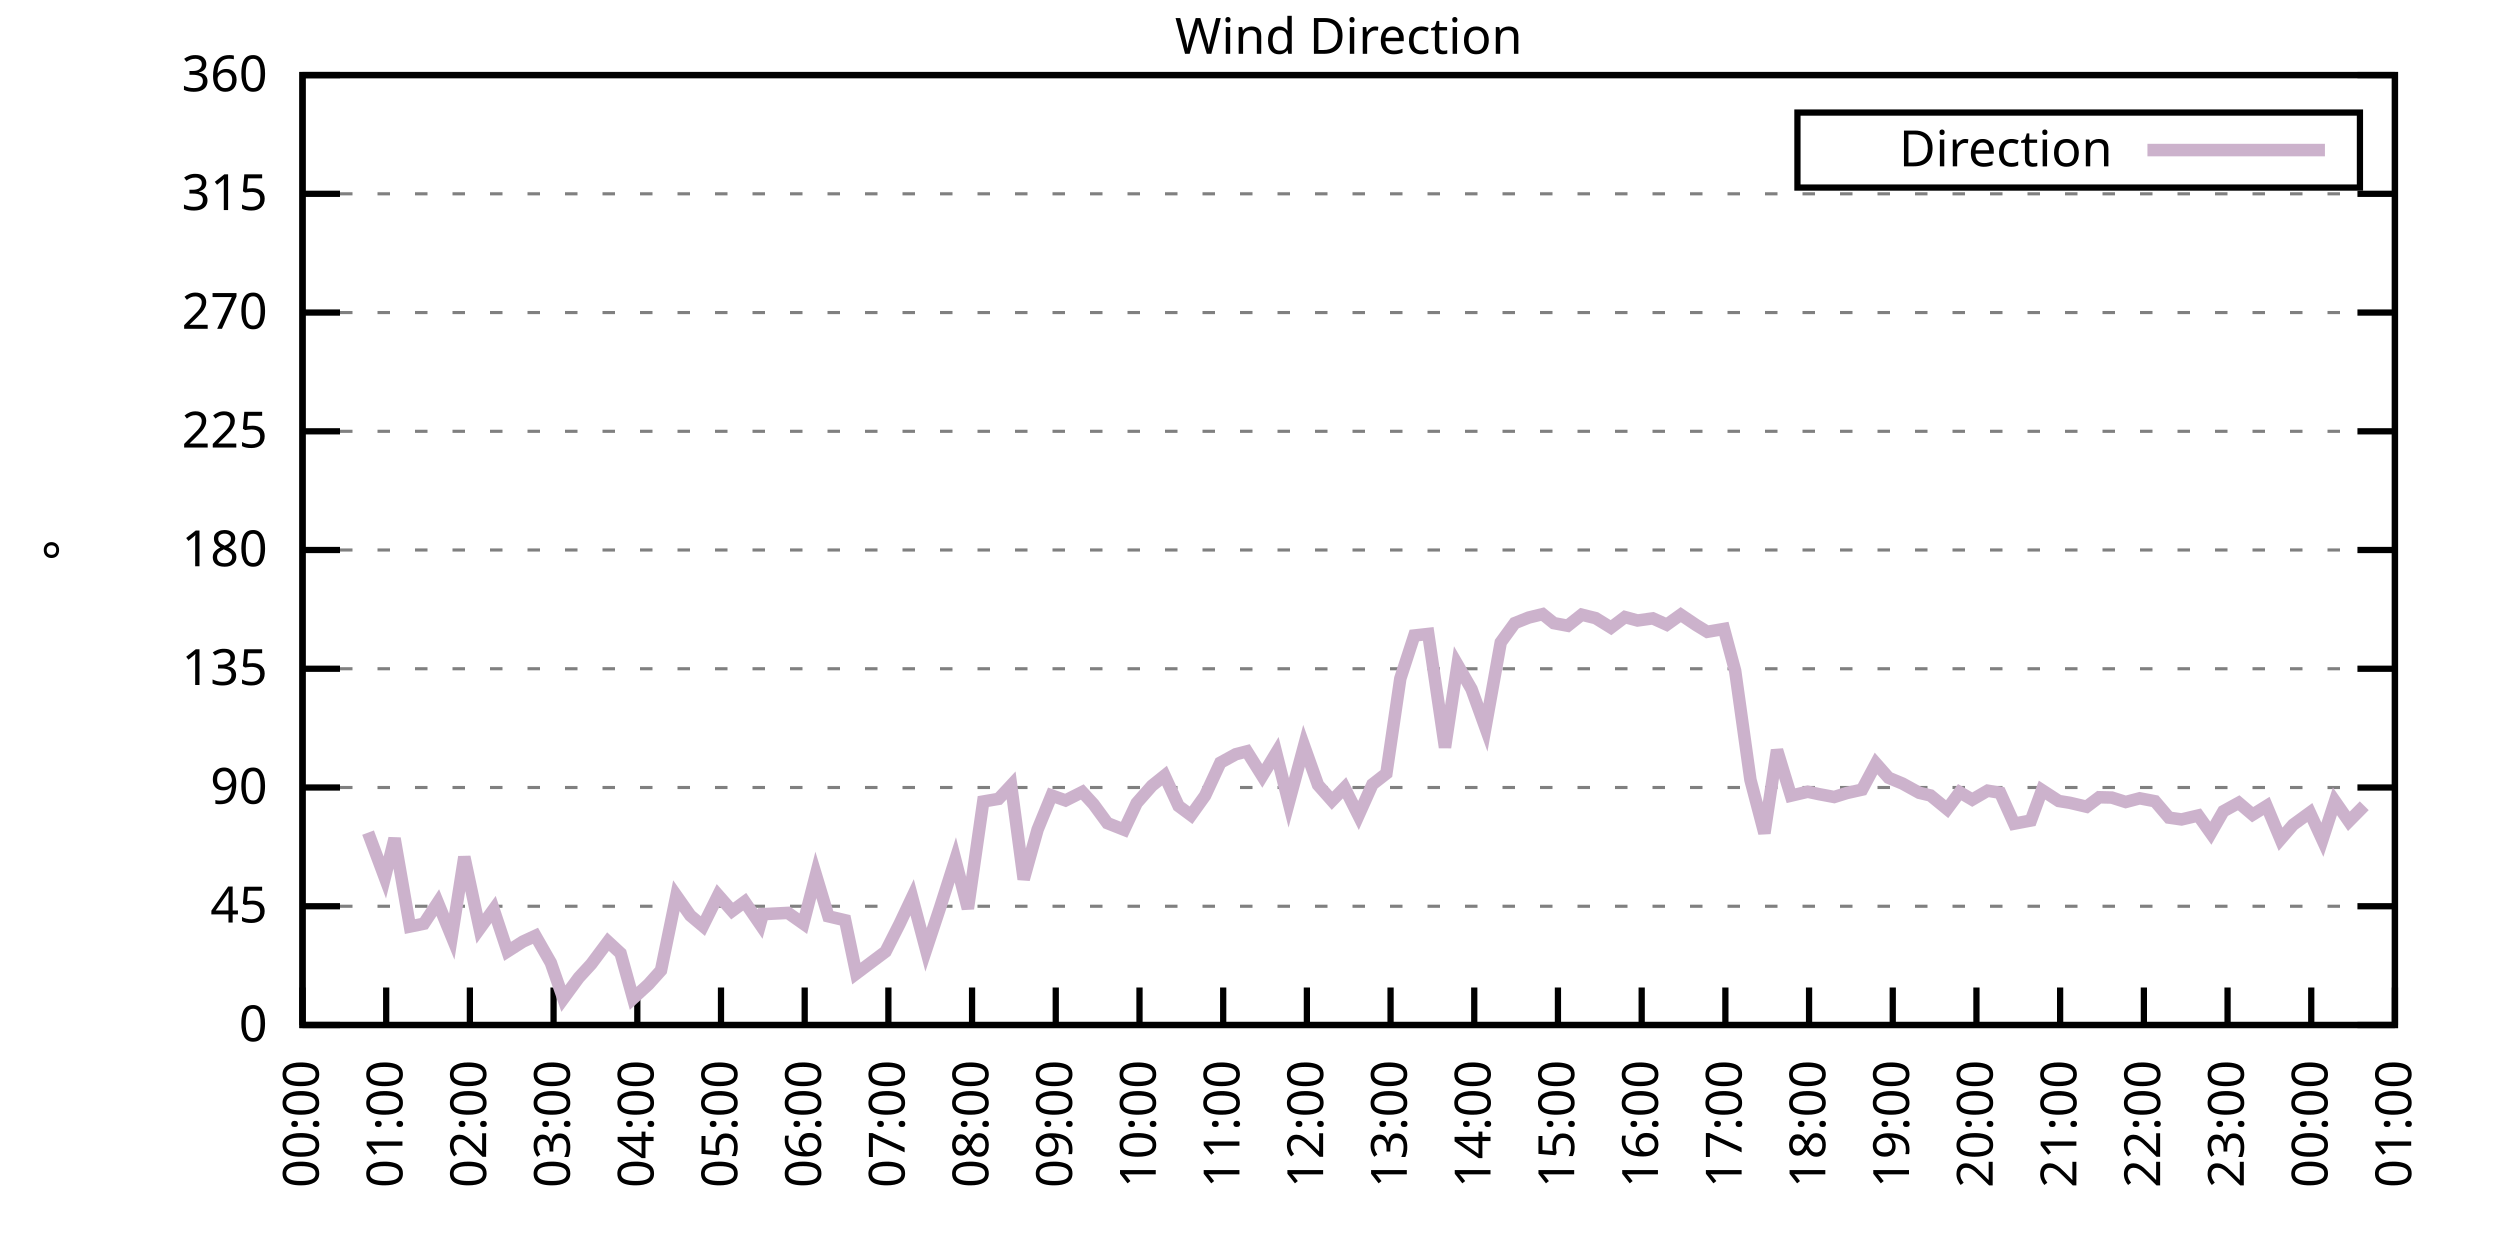
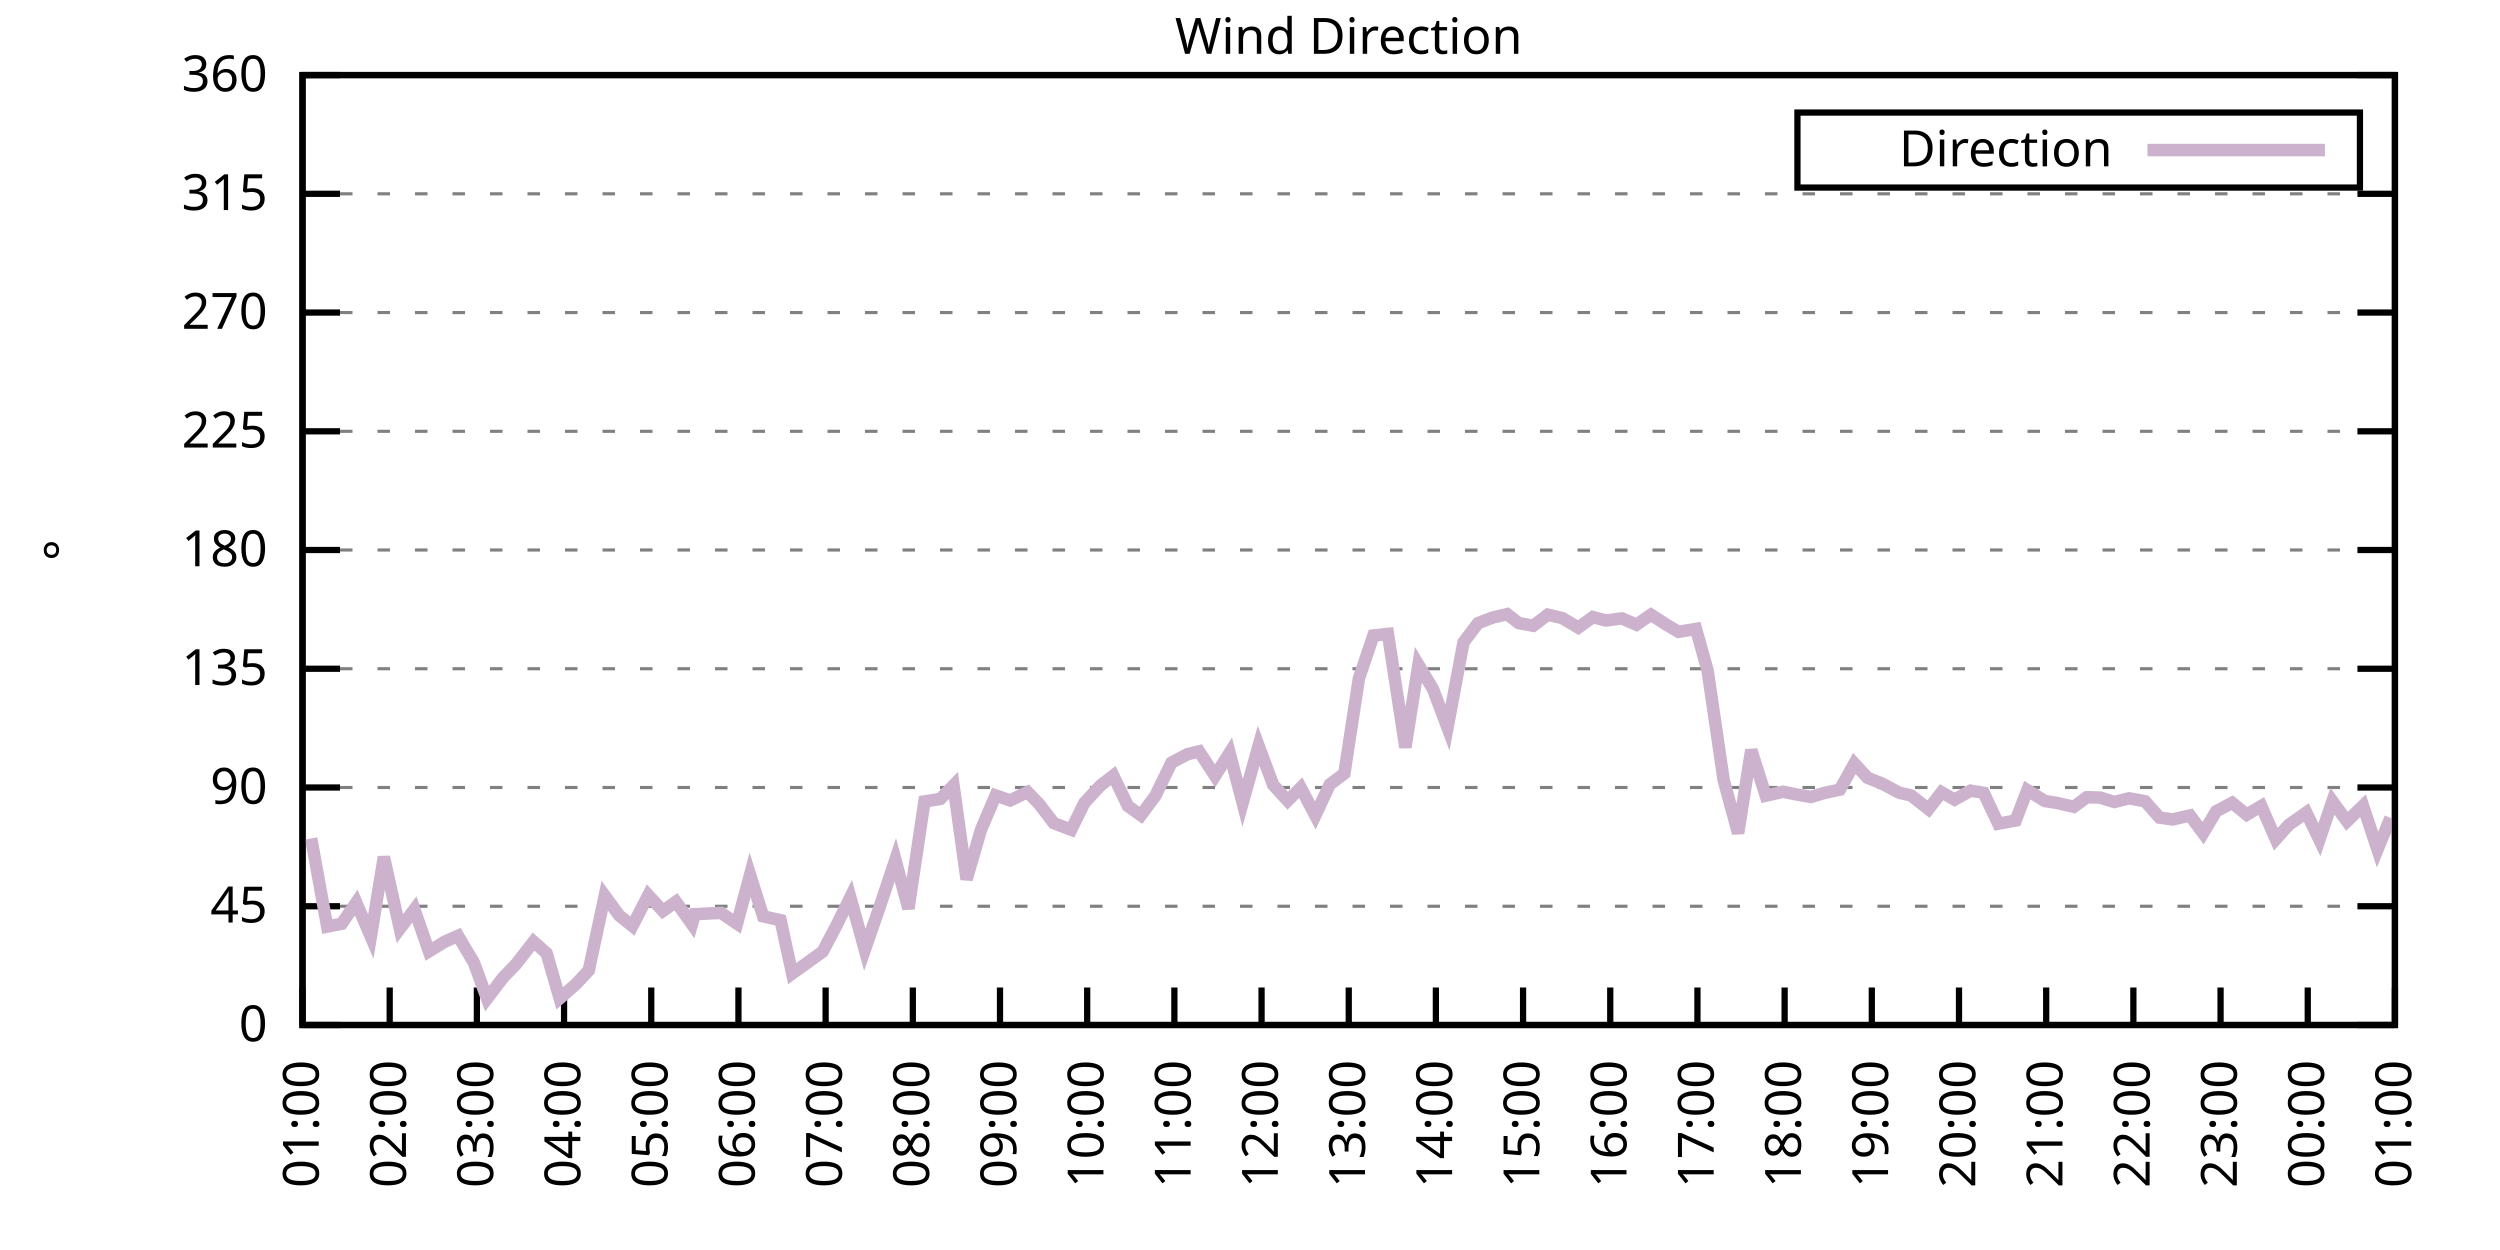
<svg xmlns="http://www.w3.org/2000/svg" xmlns:xlink="http://www.w3.org/1999/xlink" width="400" height="200" viewBox="0 0 400 200">
  <g id="gnuplot_canvas">
    <rect x="0" y="0" width="400" height="200" fill="none" />
    <defs>
      <circle id="gpDot" r="0.5" stroke-width="0.5" stroke="currentColor" />
      <path id="gpPt0" stroke-width="0.333" stroke="currentColor" d="M-1,0 h2 M0,-1 v2" />
      <path id="gpPt1" stroke-width="0.333" stroke="currentColor" d="M-1,-1 L1,1 M1,-1 L-1,1" />
      <path id="gpPt2" stroke-width="0.333" stroke="currentColor" d="M-1,0 L1,0 M0,-1 L0,1 M-1,-1 L1,1 M-1,1 L1,-1" />
      <rect id="gpPt3" stroke-width="0.333" stroke="currentColor" x="-1" y="-1" width="2" height="2" />
      <rect id="gpPt4" stroke-width="0.333" stroke="currentColor" fill="currentColor" x="-1" y="-1" width="2" height="2" />
      <circle id="gpPt5" stroke-width="0.333" stroke="currentColor" cx="0" cy="0" r="1" />
      <use xlink:href="#gpPt5" id="gpPt6" fill="currentColor" stroke="none" />
      <path id="gpPt7" stroke-width="0.333" stroke="currentColor" d="M0,-1.33 L-1.33,0.67 L1.33,0.67 z" />
      <use xlink:href="#gpPt7" id="gpPt8" fill="currentColor" stroke="none" />
      <use xlink:href="#gpPt7" id="gpPt9" stroke="currentColor" transform="rotate(180)" />
      <use xlink:href="#gpPt9" id="gpPt10" fill="currentColor" stroke="none" />
      <use xlink:href="#gpPt3" id="gpPt11" stroke="currentColor" transform="rotate(45)" />
      <use xlink:href="#gpPt11" id="gpPt12" fill="currentColor" stroke="none" />
      <path id="gpPt13" stroke-width="0.333" stroke="currentColor" d="M0,1.330 L1.265,0.411 L0.782,-1.067 L-0.782,-1.076 L-1.265,0.411 z" />
      <use xlink:href="#gpPt13" id="gpPt14" fill="currentColor" stroke="none" />
      <filter id="textbox" filterUnits="objectBoundingBox" x="0" y="0" height="1" width="1">
        <feFlood flood-color="white" flood-opacity="1" result="bgnd" />
        <feComposite in="SourceGraphic" in2="bgnd" operator="atop" />
      </filter>
      <filter id="greybox" filterUnits="objectBoundingBox" x="0" y="0" height="1" width="1">
        <feFlood flood-color="lightgrey" flood-opacity="1" result="grey" />
        <feComposite in="SourceGraphic" in2="grey" operator="atop" />
      </filter>
    </defs>
    <g fill="none" color="white" stroke="currentColor" stroke-width="1.00" stroke-linecap="butt" stroke-linejoin="miter">
</g>
    <g fill="none" color="black" stroke="currentColor" stroke-width="1.00" stroke-linecap="butt" stroke-linejoin="miter">
      <g stroke="none" shape-rendering="crispEdges">
        <polygon fill="rgb(255, 255, 255)" points="48.40,164.00 383.18,164.00 383.18,12.02 48.40,12.02 " />
      </g>
    </g>
    <g fill="none" color="black" stroke="currentColor" stroke-width="1.00" stroke-linecap="butt" stroke-linejoin="miter">
</g>
    <g fill="none" color="black" stroke="black" stroke-width="0.50" stroke-linecap="butt" stroke-linejoin="miter">
</g>
    <g fill="none" color="gray" stroke="currentColor" stroke-width="0.50" stroke-linecap="butt" stroke-linejoin="miter">
      <path stroke="gray" stroke-dasharray="2,4" class="gridline" d="M48.40,164.00 L383.19,164.00  " />
    </g>
    <g fill="none" color="gray" stroke="gray" stroke-width="1.00" stroke-linecap="butt" stroke-linejoin="miter">
</g>
    <g fill="none" color="black" stroke="currentColor" stroke-width="1.00" stroke-linecap="butt" stroke-linejoin="miter">
      <path stroke="black" d="M48.40,164.00 L54.40,164.00 M383.19,164.00 L377.19,164.00  " />
      <g transform="translate(42.80,166.60)" stroke="none" fill="black" font-family="Sans" font-size="8.00" text-anchor="end">
        <text>
          <tspan font-family="Sans"> 0</tspan>
        </text>
      </g>
    </g>
    <g fill="none" color="black" stroke="currentColor" stroke-width="1.00" stroke-linecap="butt" stroke-linejoin="miter">
</g>
    <g fill="none" color="black" stroke="black" stroke-width="0.50" stroke-linecap="butt" stroke-linejoin="miter">
</g>
    <g fill="none" color="gray" stroke="currentColor" stroke-width="0.50" stroke-linecap="butt" stroke-linejoin="miter">
      <path stroke="gray" stroke-dasharray="2,4" class="gridline" d="M48.40,145.00 L383.19,145.00  " />
    </g>
    <g fill="none" color="gray" stroke="gray" stroke-width="1.00" stroke-linecap="butt" stroke-linejoin="miter">
</g>
    <g fill="none" color="black" stroke="currentColor" stroke-width="1.00" stroke-linecap="butt" stroke-linejoin="miter">
      <path stroke="black" d="M48.40,145.00 L54.40,145.00 M383.19,145.00 L377.19,145.00  " />
      <g transform="translate(42.80,147.60)" stroke="none" fill="black" font-family="Sans" font-size="8.00" text-anchor="end">
        <text>
          <tspan font-family="Sans"> 45</tspan>
        </text>
      </g>
    </g>
    <g fill="none" color="black" stroke="currentColor" stroke-width="1.00" stroke-linecap="butt" stroke-linejoin="miter">
</g>
    <g fill="none" color="black" stroke="black" stroke-width="0.50" stroke-linecap="butt" stroke-linejoin="miter">
</g>
    <g fill="none" color="gray" stroke="currentColor" stroke-width="0.50" stroke-linecap="butt" stroke-linejoin="miter">
      <path stroke="gray" stroke-dasharray="2,4" class="gridline" d="M48.40,126.00 L383.19,126.00  " />
    </g>
    <g fill="none" color="gray" stroke="gray" stroke-width="1.00" stroke-linecap="butt" stroke-linejoin="miter">
</g>
    <g fill="none" color="black" stroke="currentColor" stroke-width="1.00" stroke-linecap="butt" stroke-linejoin="miter">
      <path stroke="black" d="M48.40,126.00 L54.40,126.00 M383.19,126.00 L377.19,126.00  " />
      <g transform="translate(42.80,128.60)" stroke="none" fill="black" font-family="Sans" font-size="8.00" text-anchor="end">
        <text>
          <tspan font-family="Sans"> 90</tspan>
        </text>
      </g>
    </g>
    <g fill="none" color="black" stroke="currentColor" stroke-width="1.00" stroke-linecap="butt" stroke-linejoin="miter">
</g>
    <g fill="none" color="black" stroke="black" stroke-width="0.50" stroke-linecap="butt" stroke-linejoin="miter">
</g>
    <g fill="none" color="gray" stroke="currentColor" stroke-width="0.50" stroke-linecap="butt" stroke-linejoin="miter">
      <path stroke="gray" stroke-dasharray="2,4" class="gridline" d="M48.40,107.00 L383.19,107.00  " />
    </g>
    <g fill="none" color="gray" stroke="gray" stroke-width="1.00" stroke-linecap="butt" stroke-linejoin="miter">
</g>
    <g fill="none" color="black" stroke="currentColor" stroke-width="1.00" stroke-linecap="butt" stroke-linejoin="miter">
      <path stroke="black" d="M48.40,107.00 L54.40,107.00 M383.19,107.00 L377.19,107.00  " />
      <g transform="translate(42.80,109.60)" stroke="none" fill="black" font-family="Sans" font-size="8.00" text-anchor="end">
        <text>
          <tspan font-family="Sans"> 135</tspan>
        </text>
      </g>
    </g>
    <g fill="none" color="black" stroke="currentColor" stroke-width="1.00" stroke-linecap="butt" stroke-linejoin="miter">
</g>
    <g fill="none" color="black" stroke="black" stroke-width="0.50" stroke-linecap="butt" stroke-linejoin="miter">
</g>
    <g fill="none" color="gray" stroke="currentColor" stroke-width="0.50" stroke-linecap="butt" stroke-linejoin="miter">
      <path stroke="gray" stroke-dasharray="2,4" class="gridline" d="M48.40,88.00 L383.19,88.00  " />
    </g>
    <g fill="none" color="gray" stroke="gray" stroke-width="1.00" stroke-linecap="butt" stroke-linejoin="miter">
</g>
    <g fill="none" color="black" stroke="currentColor" stroke-width="1.00" stroke-linecap="butt" stroke-linejoin="miter">
      <path stroke="black" d="M48.40,88.00 L54.40,88.00 M383.19,88.00 L377.19,88.00  " />
      <g transform="translate(42.80,90.60)" stroke="none" fill="black" font-family="Sans" font-size="8.00" text-anchor="end">
        <text>
          <tspan font-family="Sans"> 180</tspan>
        </text>
      </g>
    </g>
    <g fill="none" color="black" stroke="currentColor" stroke-width="1.00" stroke-linecap="butt" stroke-linejoin="miter">
</g>
    <g fill="none" color="black" stroke="black" stroke-width="0.50" stroke-linecap="butt" stroke-linejoin="miter">
</g>
    <g fill="none" color="gray" stroke="currentColor" stroke-width="0.50" stroke-linecap="butt" stroke-linejoin="miter">
      <path stroke="gray" stroke-dasharray="2,4" class="gridline" d="M48.40,69.01 L383.19,69.01  " />
    </g>
    <g fill="none" color="gray" stroke="gray" stroke-width="1.00" stroke-linecap="butt" stroke-linejoin="miter">
</g>
    <g fill="none" color="black" stroke="currentColor" stroke-width="1.00" stroke-linecap="butt" stroke-linejoin="miter">
      <path stroke="black" d="M48.40,69.01 L54.40,69.01 M383.19,69.01 L377.19,69.01  " />
      <g transform="translate(42.80,71.61)" stroke="none" fill="black" font-family="Sans" font-size="8.00" text-anchor="end">
        <text>
          <tspan font-family="Sans"> 225</tspan>
        </text>
      </g>
    </g>
    <g fill="none" color="black" stroke="currentColor" stroke-width="1.00" stroke-linecap="butt" stroke-linejoin="miter">
</g>
    <g fill="none" color="black" stroke="black" stroke-width="0.50" stroke-linecap="butt" stroke-linejoin="miter">
</g>
    <g fill="none" color="gray" stroke="currentColor" stroke-width="0.50" stroke-linecap="butt" stroke-linejoin="miter">
      <path stroke="gray" stroke-dasharray="2,4" class="gridline" d="M48.40,50.01 L383.19,50.01  " />
    </g>
    <g fill="none" color="gray" stroke="gray" stroke-width="1.00" stroke-linecap="butt" stroke-linejoin="miter">
</g>
    <g fill="none" color="black" stroke="currentColor" stroke-width="1.00" stroke-linecap="butt" stroke-linejoin="miter">
      <path stroke="black" d="M48.40,50.01 L54.40,50.01 M383.19,50.01 L377.19,50.01  " />
      <g transform="translate(42.80,52.61)" stroke="none" fill="black" font-family="Sans" font-size="8.00" text-anchor="end">
        <text>
          <tspan font-family="Sans"> 270</tspan>
        </text>
      </g>
    </g>
    <g fill="none" color="black" stroke="currentColor" stroke-width="1.00" stroke-linecap="butt" stroke-linejoin="miter">
</g>
    <g fill="none" color="black" stroke="black" stroke-width="0.50" stroke-linecap="butt" stroke-linejoin="miter">
</g>
    <g fill="none" color="gray" stroke="currentColor" stroke-width="0.50" stroke-linecap="butt" stroke-linejoin="miter">
      <path stroke="gray" stroke-dasharray="2,4" class="gridline" d="M48.40,31.01 L383.19,31.01  " />
    </g>
    <g fill="none" color="gray" stroke="gray" stroke-width="1.00" stroke-linecap="butt" stroke-linejoin="miter">
</g>
    <g fill="none" color="black" stroke="currentColor" stroke-width="1.00" stroke-linecap="butt" stroke-linejoin="miter">
      <path stroke="black" d="M48.40,31.01 L54.40,31.01 M383.19,31.01 L377.19,31.01  " />
      <g transform="translate(42.80,33.61)" stroke="none" fill="black" font-family="Sans" font-size="8.00" text-anchor="end">
        <text>
          <tspan font-family="Sans"> 315</tspan>
        </text>
      </g>
    </g>
    <g fill="none" color="black" stroke="currentColor" stroke-width="1.00" stroke-linecap="butt" stroke-linejoin="miter">
</g>
    <g fill="none" color="black" stroke="black" stroke-width="0.50" stroke-linecap="butt" stroke-linejoin="miter">
</g>
    <g fill="none" color="gray" stroke="currentColor" stroke-width="0.50" stroke-linecap="butt" stroke-linejoin="miter">
      <path stroke="gray" stroke-dasharray="2,4" class="gridline" d="M48.40,12.01 L383.19,12.01  " />
    </g>
    <g fill="none" color="gray" stroke="gray" stroke-width="1.00" stroke-linecap="butt" stroke-linejoin="miter">
</g>
    <g fill="none" color="black" stroke="currentColor" stroke-width="1.00" stroke-linecap="butt" stroke-linejoin="miter">
      <path stroke="black" d="M48.40,12.01 L54.40,12.01 M383.19,12.01 L377.19,12.01  " />
      <g transform="translate(42.80,14.61)" stroke="none" fill="black" font-family="Sans" font-size="8.00" text-anchor="end">
        <text>
          <tspan font-family="Sans"> 360</tspan>
        </text>
      </g>
    </g>
    <g fill="none" color="black" stroke="currentColor" stroke-width="1.00" stroke-linecap="butt" stroke-linejoin="miter">
      <path stroke="black" d="M48.40,164.00 L48.40,158.00  " />
      <g transform="translate(51.00,169.60) rotate(270.00)" stroke="none" fill="black" font-family="Sans" font-size="8.00" text-anchor="end">
        <text>
-           <tspan font-family="Sans">00:00</tspan>
-         </text>
-       </g>
-     </g>
-     <g fill="none" color="black" stroke="currentColor" stroke-width="1.00" stroke-linecap="butt" stroke-linejoin="miter">
-       <path stroke="black" d="M61.79,164.00 L61.79,158.00  " />
-       <g transform="translate(64.39,169.60) rotate(270.00)" stroke="none" fill="black" font-family="Sans" font-size="8.00" text-anchor="end">
-         <text>
          <tspan font-family="Sans">01:00</tspan>
        </text>
      </g>
    </g>
    <g fill="none" color="black" stroke="currentColor" stroke-width="1.00" stroke-linecap="butt" stroke-linejoin="miter">
-       <path stroke="black" d="M75.18,164.00 L75.18,158.00  " />
-       <g transform="translate(77.78,169.60) rotate(270.00)" stroke="none" fill="black" font-family="Sans" font-size="8.00" text-anchor="end">
+       <path stroke="black" d="M62.35,164.00 L62.35,158.00  " />
+       <g transform="translate(64.95,169.60) rotate(270.00)" stroke="none" fill="black" font-family="Sans" font-size="8.00" text-anchor="end">
        <text>
          <tspan font-family="Sans">02:00</tspan>
        </text>
      </g>
    </g>
    <g fill="none" color="black" stroke="currentColor" stroke-width="1.00" stroke-linecap="butt" stroke-linejoin="miter">
-       <path stroke="black" d="M88.57,164.00 L88.57,158.00  " />
-       <g transform="translate(91.17,169.60) rotate(270.00)" stroke="none" fill="black" font-family="Sans" font-size="8.00" text-anchor="end">
+       <path stroke="black" d="M76.30,164.00 L76.30,158.00  " />
+       <g transform="translate(78.90,169.60) rotate(270.00)" stroke="none" fill="black" font-family="Sans" font-size="8.00" text-anchor="end">
        <text>
          <tspan font-family="Sans">03:00</tspan>
        </text>
      </g>
    </g>
    <g fill="none" color="black" stroke="currentColor" stroke-width="1.00" stroke-linecap="butt" stroke-linejoin="miter">
-       <path stroke="black" d="M101.97,164.00 L101.97,158.00  " />
-       <g transform="translate(104.57,169.60) rotate(270.00)" stroke="none" fill="black" font-family="Sans" font-size="8.00" text-anchor="end">
+       <path stroke="black" d="M90.25,164.00 L90.25,158.00  " />
+       <g transform="translate(92.85,169.60) rotate(270.00)" stroke="none" fill="black" font-family="Sans" font-size="8.00" text-anchor="end">
        <text>
          <tspan font-family="Sans">04:00</tspan>
        </text>
      </g>
    </g>
    <g fill="none" color="black" stroke="currentColor" stroke-width="1.00" stroke-linecap="butt" stroke-linejoin="miter">
-       <path stroke="black" d="M115.36,164.00 L115.36,158.00  " />
-       <g transform="translate(117.96,169.60) rotate(270.00)" stroke="none" fill="black" font-family="Sans" font-size="8.00" text-anchor="end">
+       <path stroke="black" d="M104.20,164.00 L104.20,158.00  " />
+       <g transform="translate(106.80,169.60) rotate(270.00)" stroke="none" fill="black" font-family="Sans" font-size="8.00" text-anchor="end">
        <text>
          <tspan font-family="Sans">05:00</tspan>
        </text>
      </g>
    </g>
    <g fill="none" color="black" stroke="currentColor" stroke-width="1.00" stroke-linecap="butt" stroke-linejoin="miter">
-       <path stroke="black" d="M128.75,164.00 L128.75,158.00  " />
-       <g transform="translate(131.35,169.60) rotate(270.00)" stroke="none" fill="black" font-family="Sans" font-size="8.00" text-anchor="end">
+       <path stroke="black" d="M118.15,164.00 L118.15,158.00  " />
+       <g transform="translate(120.75,169.60) rotate(270.00)" stroke="none" fill="black" font-family="Sans" font-size="8.00" text-anchor="end">
        <text>
          <tspan font-family="Sans">06:00</tspan>
        </text>
      </g>
    </g>
    <g fill="none" color="black" stroke="currentColor" stroke-width="1.00" stroke-linecap="butt" stroke-linejoin="miter">
-       <path stroke="black" d="M142.14,164.00 L142.14,158.00  " />
-       <g transform="translate(144.74,169.60) rotate(270.00)" stroke="none" fill="black" font-family="Sans" font-size="8.00" text-anchor="end">
+       <path stroke="black" d="M132.10,164.00 L132.10,158.00  " />
+       <g transform="translate(134.70,169.60) rotate(270.00)" stroke="none" fill="black" font-family="Sans" font-size="8.00" text-anchor="end">
        <text>
          <tspan font-family="Sans">07:00</tspan>
        </text>
      </g>
    </g>
    <g fill="none" color="black" stroke="currentColor" stroke-width="1.00" stroke-linecap="butt" stroke-linejoin="miter">
-       <path stroke="black" d="M155.53,164.00 L155.53,158.00  " />
-       <g transform="translate(158.13,169.60) rotate(270.00)" stroke="none" fill="black" font-family="Sans" font-size="8.00" text-anchor="end">
+       <path stroke="black" d="M146.05,164.00 L146.05,158.00  " />
+       <g transform="translate(148.65,169.60) rotate(270.00)" stroke="none" fill="black" font-family="Sans" font-size="8.00" text-anchor="end">
        <text>
          <tspan font-family="Sans">08:00</tspan>
        </text>
      </g>
    </g>
    <g fill="none" color="black" stroke="currentColor" stroke-width="1.00" stroke-linecap="butt" stroke-linejoin="miter">
-       <path stroke="black" d="M168.92,164.00 L168.92,158.00  " />
-       <g transform="translate(171.52,169.60) rotate(270.00)" stroke="none" fill="black" font-family="Sans" font-size="8.00" text-anchor="end">
+       <path stroke="black" d="M160.00,164.00 L160.00,158.00  " />
+       <g transform="translate(162.60,169.60) rotate(270.00)" stroke="none" fill="black" font-family="Sans" font-size="8.00" text-anchor="end">
        <text>
          <tspan font-family="Sans">09:00</tspan>
        </text>
      </g>
    </g>
    <g fill="none" color="black" stroke="currentColor" stroke-width="1.00" stroke-linecap="butt" stroke-linejoin="miter">
-       <path stroke="black" d="M182.32,164.00 L182.32,158.00  " />
-       <g transform="translate(184.92,169.60) rotate(270.00)" stroke="none" fill="black" font-family="Sans" font-size="8.00" text-anchor="end">
+       <path stroke="black" d="M173.95,164.00 L173.95,158.00  " />
+       <g transform="translate(176.55,169.60) rotate(270.00)" stroke="none" fill="black" font-family="Sans" font-size="8.00" text-anchor="end">
        <text>
          <tspan font-family="Sans">10:00</tspan>
        </text>
      </g>
    </g>
    <g fill="none" color="black" stroke="currentColor" stroke-width="1.00" stroke-linecap="butt" stroke-linejoin="miter">
-       <path stroke="black" d="M195.71,164.00 L195.71,158.00  " />
-       <g transform="translate(198.31,169.60) rotate(270.00)" stroke="none" fill="black" font-family="Sans" font-size="8.00" text-anchor="end">
+       <path stroke="black" d="M187.90,164.00 L187.90,158.00  " />
+       <g transform="translate(190.50,169.60) rotate(270.00)" stroke="none" fill="black" font-family="Sans" font-size="8.00" text-anchor="end">
        <text>
          <tspan font-family="Sans">11:00</tspan>
        </text>
      </g>
    </g>
    <g fill="none" color="black" stroke="currentColor" stroke-width="1.00" stroke-linecap="butt" stroke-linejoin="miter">
-       <path stroke="black" d="M209.10,164.00 L209.10,158.00  " />
-       <g transform="translate(211.70,169.60) rotate(270.00)" stroke="none" fill="black" font-family="Sans" font-size="8.00" text-anchor="end">
+       <path stroke="black" d="M201.85,164.00 L201.85,158.00  " />
+       <g transform="translate(204.45,169.60) rotate(270.00)" stroke="none" fill="black" font-family="Sans" font-size="8.00" text-anchor="end">
        <text>
          <tspan font-family="Sans">12:00</tspan>
        </text>
      </g>
    </g>
    <g fill="none" color="black" stroke="currentColor" stroke-width="1.00" stroke-linecap="butt" stroke-linejoin="miter">
-       <path stroke="black" d="M222.49,164.00 L222.49,158.00  " />
-       <g transform="translate(225.09,169.60) rotate(270.00)" stroke="none" fill="black" font-family="Sans" font-size="8.00" text-anchor="end">
+       <path stroke="black" d="M215.80,164.00 L215.80,158.00  " />
+       <g transform="translate(218.40,169.60) rotate(270.00)" stroke="none" fill="black" font-family="Sans" font-size="8.00" text-anchor="end">
        <text>
          <tspan font-family="Sans">13:00</tspan>
        </text>
      </g>
    </g>
    <g fill="none" color="black" stroke="currentColor" stroke-width="1.00" stroke-linecap="butt" stroke-linejoin="miter">
-       <path stroke="black" d="M235.88,164.00 L235.88,158.00  " />
-       <g transform="translate(238.48,169.60) rotate(270.00)" stroke="none" fill="black" font-family="Sans" font-size="8.00" text-anchor="end">
+       <path stroke="black" d="M229.74,164.00 L229.74,158.00  " />
+       <g transform="translate(232.34,169.60) rotate(270.00)" stroke="none" fill="black" font-family="Sans" font-size="8.00" text-anchor="end">
        <text>
          <tspan font-family="Sans">14:00</tspan>
        </text>
      </g>
    </g>
    <g fill="none" color="black" stroke="currentColor" stroke-width="1.00" stroke-linecap="butt" stroke-linejoin="miter">
-       <path stroke="black" d="M249.27,164.00 L249.27,158.00  " />
-       <g transform="translate(251.87,169.60) rotate(270.00)" stroke="none" fill="black" font-family="Sans" font-size="8.00" text-anchor="end">
+       <path stroke="black" d="M243.69,164.00 L243.69,158.00  " />
+       <g transform="translate(246.29,169.60) rotate(270.00)" stroke="none" fill="black" font-family="Sans" font-size="8.00" text-anchor="end">
        <text>
          <tspan font-family="Sans">15:00</tspan>
        </text>
      </g>
    </g>
    <g fill="none" color="black" stroke="currentColor" stroke-width="1.00" stroke-linecap="butt" stroke-linejoin="miter">
-       <path stroke="black" d="M262.67,164.00 L262.67,158.00  " />
-       <g transform="translate(265.27,169.60) rotate(270.00)" stroke="none" fill="black" font-family="Sans" font-size="8.00" text-anchor="end">
+       <path stroke="black" d="M257.64,164.00 L257.64,158.00  " />
+       <g transform="translate(260.24,169.60) rotate(270.00)" stroke="none" fill="black" font-family="Sans" font-size="8.00" text-anchor="end">
        <text>
          <tspan font-family="Sans">16:00</tspan>
        </text>
      </g>
    </g>
    <g fill="none" color="black" stroke="currentColor" stroke-width="1.00" stroke-linecap="butt" stroke-linejoin="miter">
-       <path stroke="black" d="M276.06,164.00 L276.06,158.00  " />
-       <g transform="translate(278.66,169.60) rotate(270.00)" stroke="none" fill="black" font-family="Sans" font-size="8.00" text-anchor="end">
+       <path stroke="black" d="M271.59,164.00 L271.59,158.00  " />
+       <g transform="translate(274.19,169.60) rotate(270.00)" stroke="none" fill="black" font-family="Sans" font-size="8.00" text-anchor="end">
        <text>
          <tspan font-family="Sans">17:00</tspan>
        </text>
      </g>
    </g>
    <g fill="none" color="black" stroke="currentColor" stroke-width="1.00" stroke-linecap="butt" stroke-linejoin="miter">
-       <path stroke="black" d="M289.45,164.00 L289.45,158.00  " />
-       <g transform="translate(292.05,169.60) rotate(270.00)" stroke="none" fill="black" font-family="Sans" font-size="8.00" text-anchor="end">
+       <path stroke="black" d="M285.54,164.00 L285.54,158.00  " />
+       <g transform="translate(288.14,169.60) rotate(270.00)" stroke="none" fill="black" font-family="Sans" font-size="8.00" text-anchor="end">
        <text>
          <tspan font-family="Sans">18:00</tspan>
        </text>
      </g>
    </g>
    <g fill="none" color="black" stroke="currentColor" stroke-width="1.00" stroke-linecap="butt" stroke-linejoin="miter">
-       <path stroke="black" d="M302.84,164.00 L302.84,158.00  " />
-       <g transform="translate(305.44,169.60) rotate(270.00)" stroke="none" fill="black" font-family="Sans" font-size="8.00" text-anchor="end">
+       <path stroke="black" d="M299.49,164.00 L299.49,158.00  " />
+       <g transform="translate(302.09,169.60) rotate(270.00)" stroke="none" fill="black" font-family="Sans" font-size="8.00" text-anchor="end">
        <text>
          <tspan font-family="Sans">19:00</tspan>
        </text>
      </g>
    </g>
    <g fill="none" color="black" stroke="currentColor" stroke-width="1.00" stroke-linecap="butt" stroke-linejoin="miter">
-       <path stroke="black" d="M316.23,164.00 L316.23,158.00  " />
-       <g transform="translate(318.83,169.60) rotate(270.00)" stroke="none" fill="black" font-family="Sans" font-size="8.00" text-anchor="end">
+       <path stroke="black" d="M313.44,164.00 L313.44,158.00  " />
+       <g transform="translate(316.04,169.60) rotate(270.00)" stroke="none" fill="black" font-family="Sans" font-size="8.00" text-anchor="end">
        <text>
          <tspan font-family="Sans">20:00</tspan>
        </text>
      </g>
    </g>
    <g fill="none" color="black" stroke="currentColor" stroke-width="1.00" stroke-linecap="butt" stroke-linejoin="miter">
-       <path stroke="black" d="M329.62,164.00 L329.62,158.00  " />
-       <g transform="translate(332.22,169.60) rotate(270.00)" stroke="none" fill="black" font-family="Sans" font-size="8.00" text-anchor="end">
+       <path stroke="black" d="M327.39,164.00 L327.39,158.00  " />
+       <g transform="translate(329.99,169.60) rotate(270.00)" stroke="none" fill="black" font-family="Sans" font-size="8.00" text-anchor="end">
        <text>
          <tspan font-family="Sans">21:00</tspan>
        </text>
      </g>
    </g>
    <g fill="none" color="black" stroke="currentColor" stroke-width="1.00" stroke-linecap="butt" stroke-linejoin="miter">
-       <path stroke="black" d="M343.02,164.00 L343.02,158.00  " />
-       <g transform="translate(345.62,169.60) rotate(270.00)" stroke="none" fill="black" font-family="Sans" font-size="8.00" text-anchor="end">
+       <path stroke="black" d="M341.34,164.00 L341.34,158.00  " />
+       <g transform="translate(343.94,169.60) rotate(270.00)" stroke="none" fill="black" font-family="Sans" font-size="8.00" text-anchor="end">
        <text>
          <tspan font-family="Sans">22:00</tspan>
        </text>
      </g>
    </g>
    <g fill="none" color="black" stroke="currentColor" stroke-width="1.00" stroke-linecap="butt" stroke-linejoin="miter">
-       <path stroke="black" d="M356.41,164.00 L356.41,158.00  " />
-       <g transform="translate(359.01,169.60) rotate(270.00)" stroke="none" fill="black" font-family="Sans" font-size="8.00" text-anchor="end">
+       <path stroke="black" d="M355.29,164.00 L355.29,158.00  " />
+       <g transform="translate(357.89,169.60) rotate(270.00)" stroke="none" fill="black" font-family="Sans" font-size="8.00" text-anchor="end">
        <text>
          <tspan font-family="Sans">23:00</tspan>
        </text>
      </g>
    </g>
    <g fill="none" color="black" stroke="currentColor" stroke-width="1.00" stroke-linecap="butt" stroke-linejoin="miter">
-       <path stroke="black" d="M369.80,164.00 L369.80,158.00  " />
-       <g transform="translate(372.40,169.60) rotate(270.00)" stroke="none" fill="black" font-family="Sans" font-size="8.00" text-anchor="end">
+       <path stroke="black" d="M369.24,164.00 L369.24,158.00  " />
+       <g transform="translate(371.84,169.60) rotate(270.00)" stroke="none" fill="black" font-family="Sans" font-size="8.00" text-anchor="end">
        <text>
          <tspan font-family="Sans">00:00</tspan>
        </text>
      </g>
    </g>
    <g fill="none" color="black" stroke="currentColor" stroke-width="1.00" stroke-linecap="butt" stroke-linejoin="miter">
      <path stroke="black" d="M383.19,164.00 L383.19,158.00  " />
      <g transform="translate(385.79,169.60) rotate(270.00)" stroke="none" fill="black" font-family="Sans" font-size="8.00" text-anchor="end">
        <text>
          <tspan font-family="Sans">01:00</tspan>
        </text>
      </g>
    </g>
    <g fill="none" color="black" stroke="currentColor" stroke-width="1.00" stroke-linecap="butt" stroke-linejoin="miter">
</g>
    <g fill="none" color="black" stroke="currentColor" stroke-width="1.00" stroke-linecap="butt" stroke-linejoin="miter">
      <path stroke="black" d="M48.40,12.01 L48.40,164.00 L383.19,164.00 L383.19,12.01 L48.40,12.01 Z  " />
    </g>
    <g fill="none" color="black" stroke="currentColor" stroke-width="1.00" stroke-linecap="butt" stroke-linejoin="miter">
</g>
    <g fill="none" color="black" stroke="currentColor" stroke-width="1.00" stroke-linecap="butt" stroke-linejoin="miter">
      <path stroke="black" d="M287.59,30.01 L287.59,18.01 L377.59,18.01 L377.59,30.01 L287.59,30.01 Z  " />
    </g>
    <g id="Wind_direction_plot_1">
      <g fill="none" color="white" stroke="black" stroke-width="2.00" stroke-linecap="butt" stroke-linejoin="miter">
</g>
      <g fill="none" color="black" stroke="currentColor" stroke-width="2.00" stroke-linecap="butt" stroke-linejoin="miter">
        <g transform="translate(337.99,26.61)" stroke="none" fill="black" font-family="Sans" font-size="8.00" text-anchor="end">
          <text>
            <tspan font-family="Sans">Direction</tspan>
          </text>
        </g>
      </g>
      <g fill="none" color="black" stroke="currentColor" stroke-width="2.00" stroke-linecap="butt" stroke-linejoin="miter">
-         <path stroke="rgb(204, 178, 204)" d="M343.59,24.01 L371.99,24.01 M58.89,133.22 L61.57,140.40 L63.13,134.15 L65.59,148.25 L67.82,147.79 L70.05,144.41   L72.28,149.86 L74.29,137.11 L76.75,148.59 L78.98,145.51 L81.21,152.22 L83.66,150.66 L85.67,149.73 L88.13,154.04   L90.14,159.78 L92.59,156.44 L94.60,154.25 L97.28,150.66 L99.29,152.52 L101.30,159.74 L103.75,157.50 L105.76,155.26   L108.22,143.31 L110.45,146.48 L112.46,148.17 L114.91,143.23 L117.14,145.76 L119.15,144.28 L121.61,147.87 L122.05,146.27   L126.07,146.06 L128.53,147.79 L130.54,139.98 L132.54,146.61 L135.22,147.24 L137.01,155.77 L141.69,152.26 L143.93,147.83   L145.94,143.57 L148.17,151.97 L150.40,145.25 L152.85,137.57 L154.86,145.38 L157.32,128.24 L159.77,127.82 L161.78,125.66   L163.79,140.69 L166.02,132.72 L168.25,127.27 L170.49,128.07 L173.17,126.72 L174.95,128.66 L177.18,131.70 L179.86,132.76   L181.87,128.49 L184.32,125.71 L186.33,124.10 L188.57,128.96 L190.57,130.44 L192.81,127.31 L195.26,122.03 L197.72,120.68   L199.50,120.22 L201.96,124.14 L204.19,120.47 L206.20,128.45 L208.65,119.33 L210.88,125.58 L213.12,128.11 L215.13,126.04   L217.36,130.48 L219.59,125.50 L221.82,123.76 L224.05,108.57 L226.29,101.68 L228.52,101.43 L231.20,119.59 L233.20,106.37   L235.44,110.25 L237.67,116.42 L240.12,102.78 L242.36,99.70 L244.59,98.81 L246.82,98.26 L248.60,99.70 L250.84,100.12   L253.07,98.35 L255.30,98.90 L257.76,100.42 L259.99,98.73 L262.00,99.28 L264.45,98.94 L266.68,99.95 L268.92,98.35   L271.37,100.00 L273.16,101.09 L275.83,100.63 L277.62,107.30 L280.07,124.78 L282.31,133.31 L284.32,120.01 L286.55,127.31   L289.23,126.68 L291.01,127.06 L293.47,127.52 L295.48,126.89 L297.93,126.34 L300.16,122.16 L302.17,124.44 L304.40,125.37   L307.08,126.85 L308.87,127.27 L311.54,129.46 L313.55,126.76 L315.56,127.94 L318.02,126.51 L320.03,126.85 L322.26,131.79   L324.94,131.28 L326.72,126.42 L329.40,128.16 L331.19,128.45 L333.86,129.08 L335.87,127.56 L337.88,127.61 L340.11,128.32   L342.35,127.73 L344.80,128.20 L347.03,130.82 L349.04,131.11 L351.72,130.48 L353.73,133.31 L355.74,129.80 L358.19,128.45   L360.42,130.35 L362.66,128.96 L364.89,134.28 L366.90,131.96 L369.58,130.01 L371.58,134.36 L373.59,128.20 L375.82,131.41   L378.28,128.92  " />
+         <path stroke="rgb(204, 178, 204)" d="M343.59,24.01 L371.99,24.01 M49.79,134.15 L52.35,148.25 L54.68,147.79 L57.00,144.41 L59.33,149.86 L61.42,137.11   L63.98,148.59 L66.30,145.51 L68.63,152.22 L71.18,150.66 L73.28,149.73 L75.83,154.04 L77.93,159.78 L80.48,156.44   L82.58,154.25 L85.37,150.66 L87.46,152.52 L89.55,159.74 L92.11,157.50 L94.20,155.26 L96.76,143.31 L99.08,146.48   L101.18,148.17 L103.73,143.23 L106.06,145.76 L108.15,144.28 L110.71,147.87 L111.17,146.27 L115.36,146.06 L117.92,147.79   L120.01,139.98 L122.10,146.61 L124.89,147.24 L126.75,155.77 L131.63,152.26 L133.96,147.83 L136.05,143.57 L138.37,151.97   L140.70,145.25 L143.26,137.57 L145.35,145.38 L147.91,128.24 L150.46,127.82 L152.56,125.66 L154.65,140.69 L156.97,132.72   L159.30,127.27 L161.62,128.07 L164.41,126.72 L166.27,128.66 L168.60,131.70 L171.39,132.76 L173.48,128.49 L176.04,125.71   L178.13,124.10 L180.46,128.96 L182.55,130.44 L184.87,127.31 L187.43,122.03 L189.99,120.68 L191.85,120.22 L194.41,124.14   L196.73,120.47 L198.82,128.45 L201.38,119.33 L203.71,125.58 L206.03,128.11 L208.12,126.04 L210.45,130.48 L212.77,125.50   L215.10,123.76 L217.42,108.57 L219.75,101.68 L222.07,101.43 L224.86,119.59 L226.95,106.37 L229.28,110.25 L231.60,116.42   L234.16,102.78 L236.49,99.70 L238.81,98.81 L241.14,98.26 L243.00,99.70 L245.32,100.12 L247.65,98.35 L249.97,98.90   L252.53,100.42 L254.85,98.73 L256.95,99.28 L259.50,98.94 L261.83,99.95 L264.15,98.35 L266.71,100.00 L268.57,101.09   L271.36,100.63 L273.22,107.30 L275.78,124.78 L278.10,133.31 L280.20,120.01 L282.52,127.31 L285.31,126.68 L287.17,127.06   L289.73,127.52 L291.82,126.89 L294.38,126.34 L296.70,122.16 L298.80,124.44 L301.12,125.37 L303.91,126.85 L305.77,127.27   L308.56,129.46 L310.65,126.76 L312.74,127.94 L315.30,126.51 L317.39,126.85 L319.72,131.79 L322.51,131.28 L324.37,126.42   L327.16,128.16 L329.02,128.45 L331.81,129.08 L333.90,127.56 L335.99,127.61 L338.32,128.32 L340.64,127.73 L343.20,128.20   L345.53,130.82 L347.62,131.11 L350.41,130.48 L352.50,133.31 L354.59,129.80 L357.15,128.45 L359.48,130.35 L361.80,128.96   L364.13,134.28 L366.22,131.96 L369.01,130.01 L371.10,134.36 L373.19,128.20 L375.52,131.41 L378.08,128.92 L380.40,135.92   L382.49,130.86  " />
      </g>
    </g>
    <g fill="none" color="black" stroke="currentColor" stroke-width="2.00" stroke-linecap="butt" stroke-linejoin="miter">
</g>
    <g fill="none" color="black" stroke="black" stroke-width="1.00" stroke-linecap="butt" stroke-linejoin="miter">
</g>
    <g fill="none" color="black" stroke="currentColor" stroke-width="1.00" stroke-linecap="butt" stroke-linejoin="miter">
      <path stroke="black" d="M48.40,12.01 L48.40,164.00 L383.19,164.00 L383.19,12.01 L48.40,12.01 Z  " />
      <g transform="translate(12.80,88.01) rotate(270.00)" stroke="none" fill="black" font-family="Sans" font-size="8.00" text-anchor="middle">
        <text>
          <tspan font-family="Sans">°</tspan>
        </text>
      </g>
    </g>
    <g fill="none" color="black" stroke="currentColor" stroke-width="1.00" stroke-linecap="butt" stroke-linejoin="miter">
</g>
    <g fill="none" color="black" stroke="currentColor" stroke-width="1.00" stroke-linecap="butt" stroke-linejoin="miter">
      <g transform="translate(215.79,8.61)" stroke="none" fill="black" font-family="Sans" font-size="8.00" text-anchor="middle">
        <text>
          <tspan font-family="Sans">Wind Direction</tspan>
        </text>
      </g>
    </g>
    <g fill="none" color="black" stroke="currentColor" stroke-width="1.00" stroke-linecap="butt" stroke-linejoin="miter">
</g>
  </g>
</svg>
